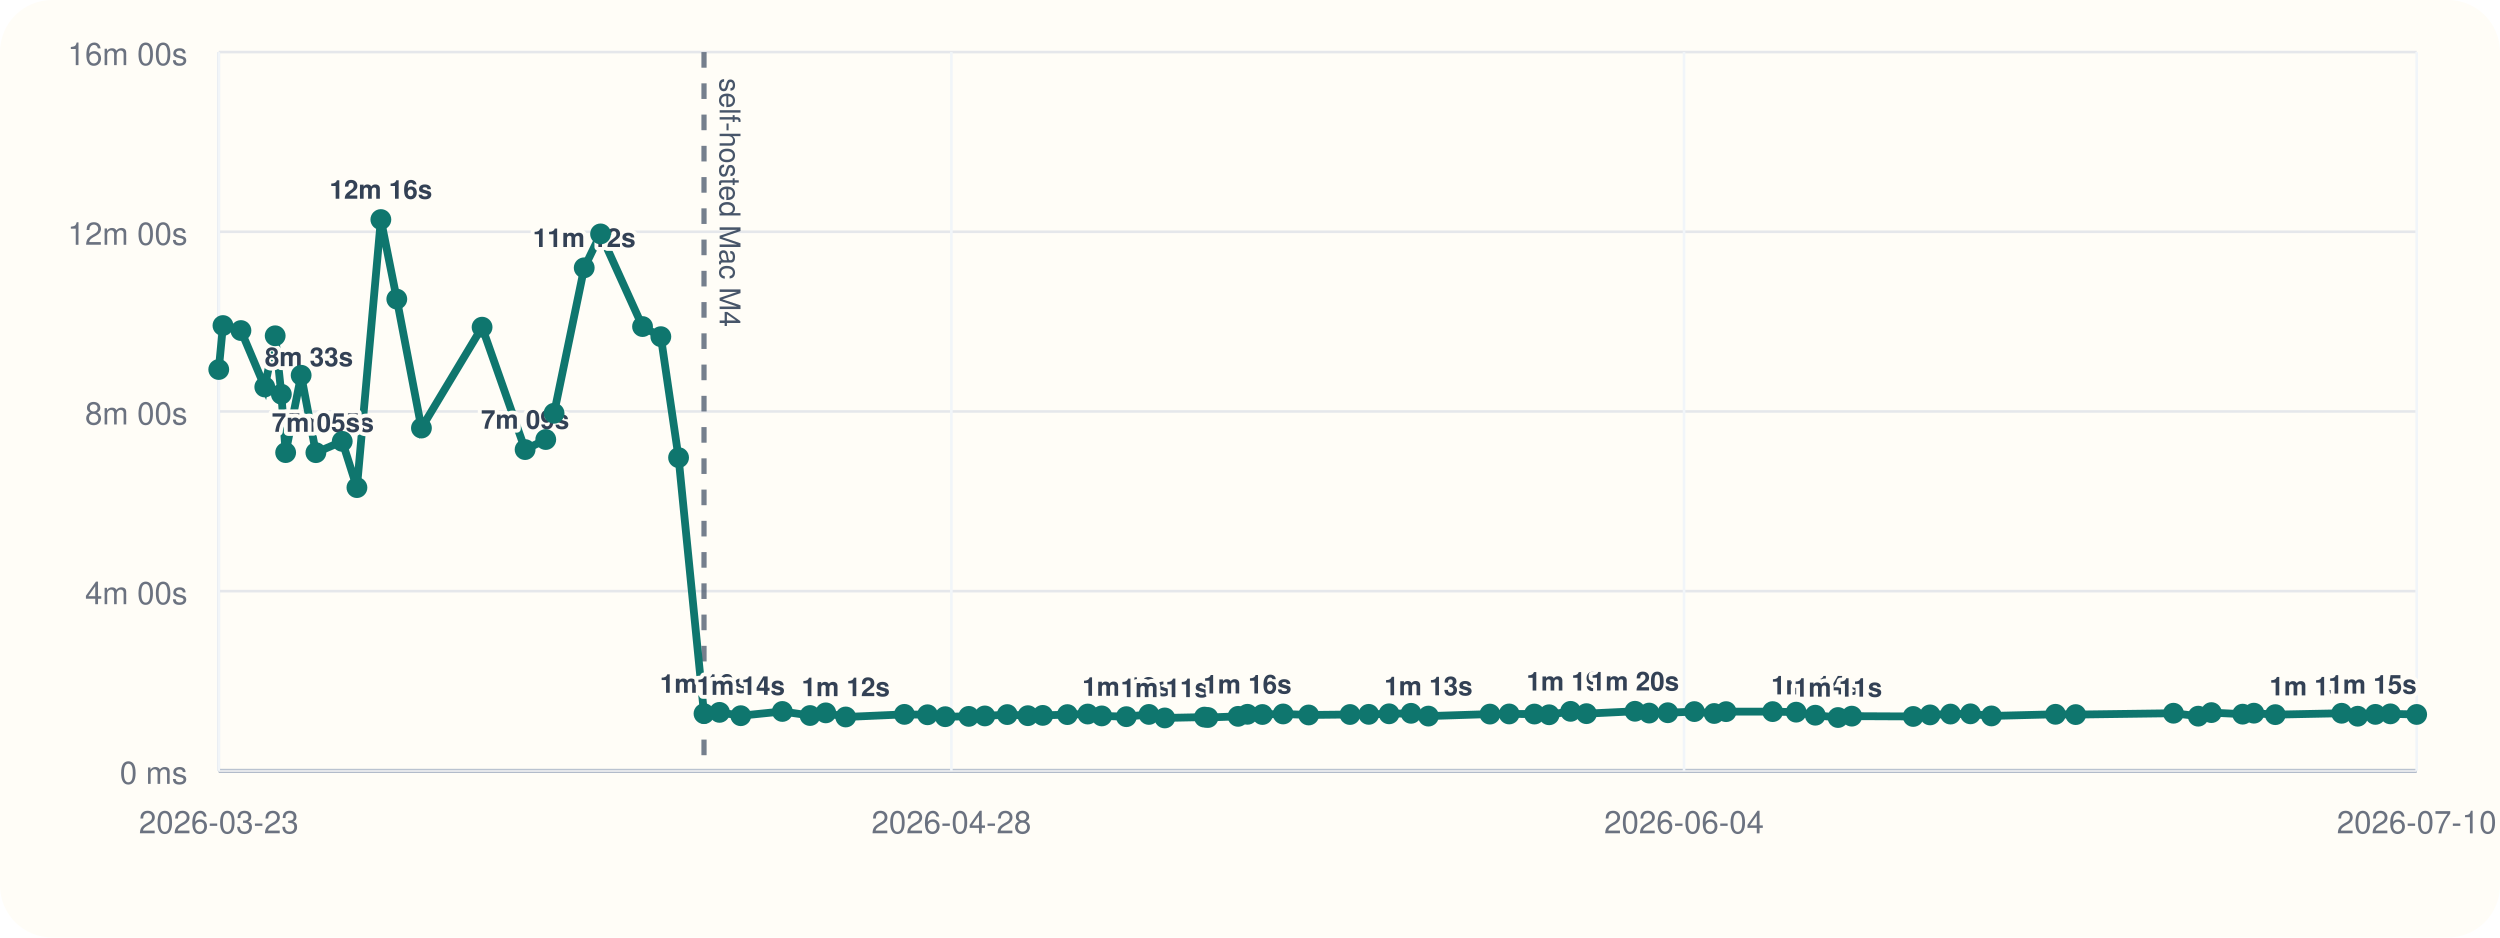
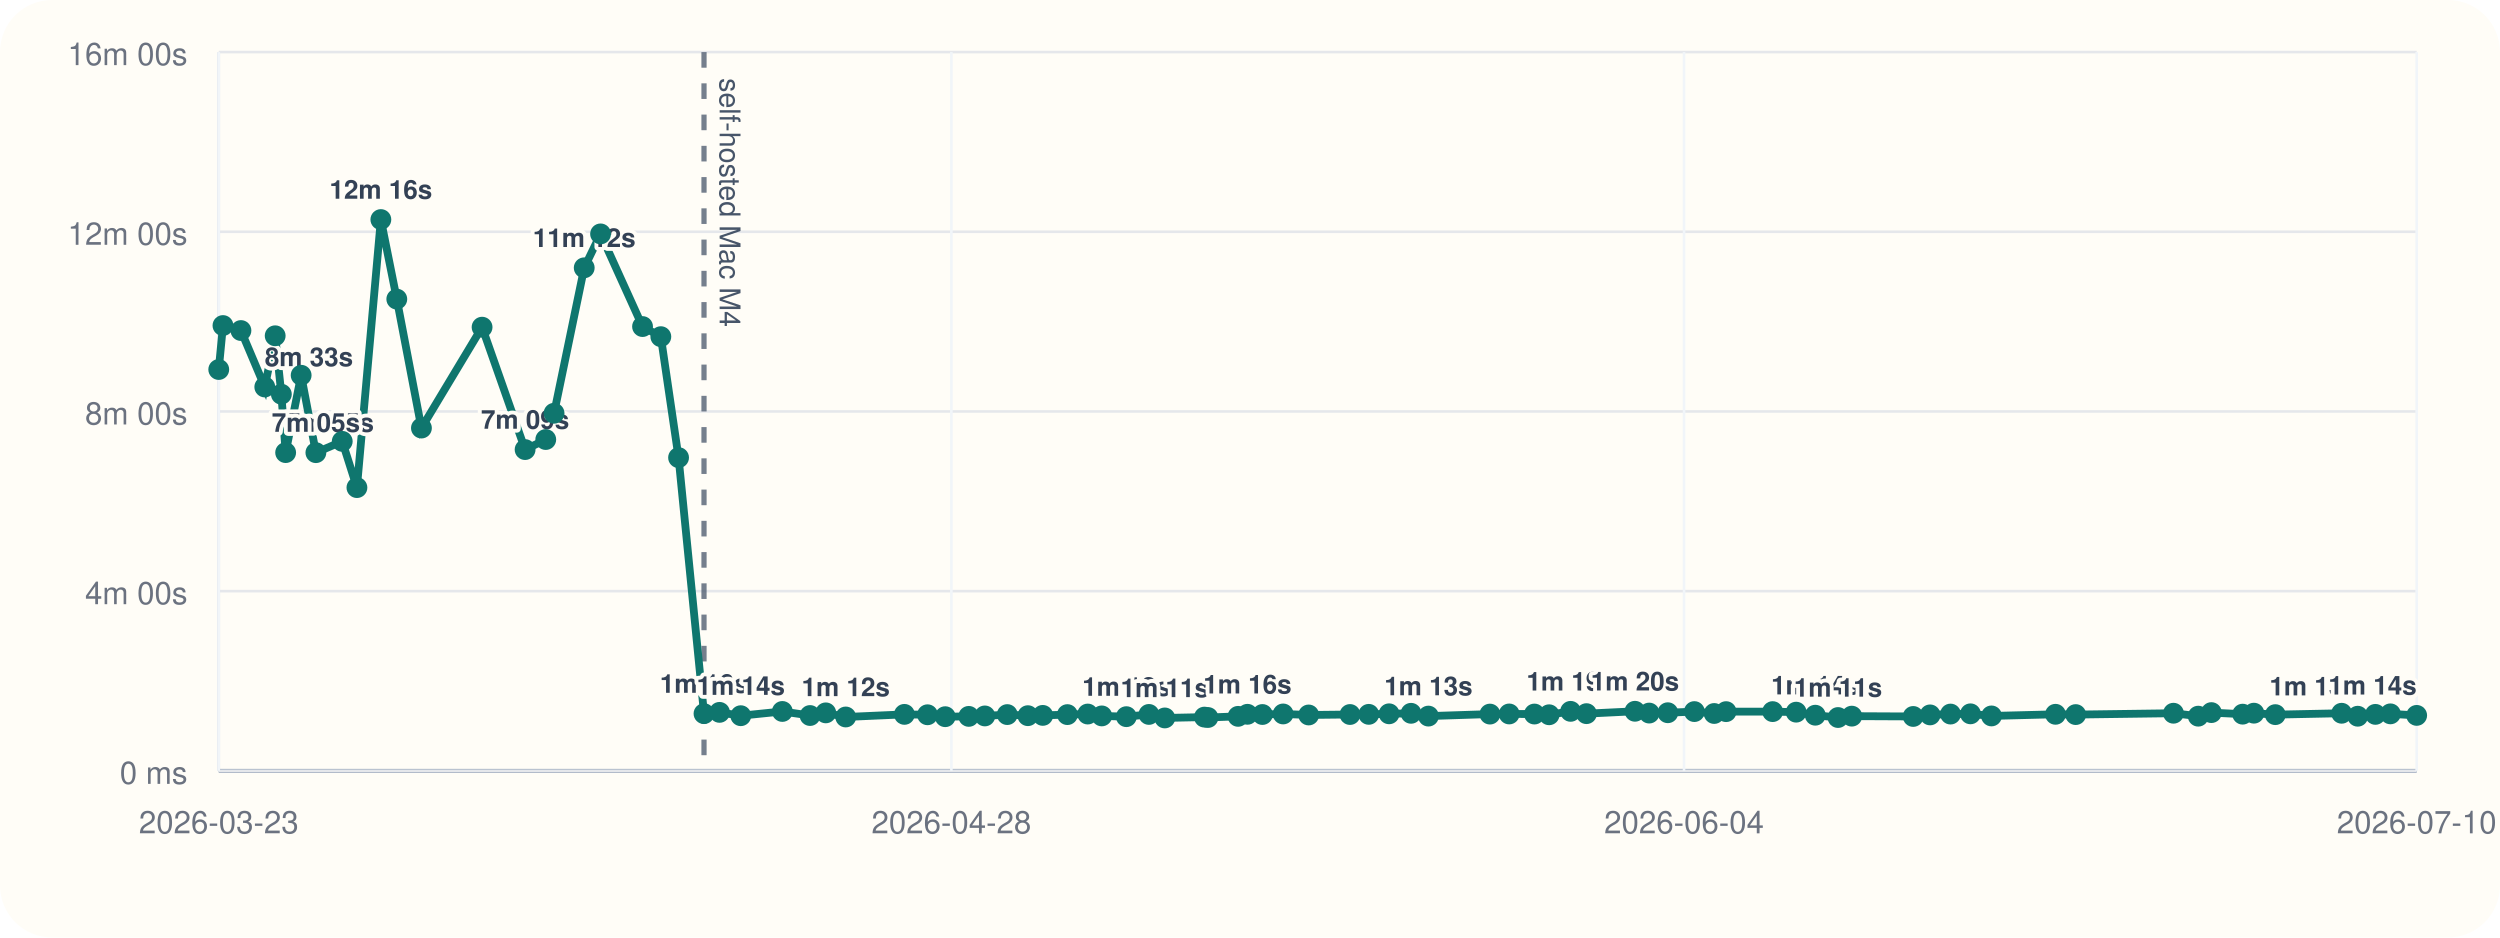
<svg xmlns="http://www.w3.org/2000/svg" viewBox="0 0 960 360">
  <rect width="960" height="360" rx="20" fill="#fffdf7" />
  <line x1="84" y1="296" x2="928" y2="296" stroke="#cbd5e1" stroke-width="1" />
  <line x1="84" y1="20" x2="84" y2="296" stroke="#cbd5e1" stroke-width="1" />
  <line x1="84" y1="296.00" x2="928" y2="296.00" stroke="#94a3b8" stroke-width="1.5" />
  <line x1="84" y1="296.00" x2="928" y2="296.00" stroke="#e5e7eb" stroke-width="1" />
  <text x="72" y="301.00" text-anchor="end" font-size="12" font-family="Helvetica, Arial, sans-serif" fill="#6b7280">0 ms</text>
  <line x1="84" y1="227.00" x2="928" y2="227.00" stroke="#e5e7eb" stroke-width="1" />
  <text x="72" y="232.00" text-anchor="end" font-size="12" font-family="Helvetica, Arial, sans-serif" fill="#6b7280">4m 00s</text>
  <line x1="84" y1="158.00" x2="928" y2="158.00" stroke="#e5e7eb" stroke-width="1" />
  <text x="72" y="163.00" text-anchor="end" font-size="12" font-family="Helvetica, Arial, sans-serif" fill="#6b7280">8m 00s</text>
  <line x1="84" y1="89.00" x2="928" y2="89.00" stroke="#e5e7eb" stroke-width="1" />
  <text x="72" y="94.00" text-anchor="end" font-size="12" font-family="Helvetica, Arial, sans-serif" fill="#6b7280">12m 00s</text>
  <line x1="84" y1="20.00" x2="928" y2="20.00" stroke="#e5e7eb" stroke-width="1" />
  <text x="72" y="25.00" text-anchor="end" font-size="12" font-family="Helvetica, Arial, sans-serif" fill="#6b7280">16m 00s</text>
  <line x1="84.00" y1="20" x2="84.00" y2="296" stroke="#f1f5f9" stroke-width="1" />
  <text x="84.00" y="320" text-anchor="middle" font-size="12" font-family="Helvetica, Arial, sans-serif" fill="#6b7280">2026-03-23</text>
  <line x1="365.33" y1="20" x2="365.33" y2="296" stroke="#f1f5f9" stroke-width="1" />
  <text x="365.33" y="320" text-anchor="middle" font-size="12" font-family="Helvetica, Arial, sans-serif" fill="#6b7280">2026-04-28</text>
  <line x1="646.67" y1="20" x2="646.67" y2="296" stroke="#f1f5f9" stroke-width="1" />
  <text x="646.67" y="320" text-anchor="middle" font-size="12" font-family="Helvetica, Arial, sans-serif" fill="#6b7280">2026-06-04</text>
  <line x1="928.00" y1="20" x2="928.00" y2="296" stroke="#f1f5f9" stroke-width="1" />
  <text x="928.00" y="320" text-anchor="middle" font-size="12" font-family="Helvetica, Arial, sans-serif" fill="#6b7280">2026-07-10</text>
  <line x1="270.34" y1="20" x2="270.34" y2="296" stroke="#475569" stroke-width="2" stroke-dasharray="6 6" opacity="0.75" />
  <text x="276.34" y="30" transform="rotate(90 276.34 30)" font-size="11" font-family="Helvetica, Arial, sans-serif" fill="#475569">self-hosted Mac M4</text>
-   <polyline fill="none" stroke="#0f766e" stroke-width="3" points="84.00,141.89 85.62,125.01 92.52,126.93 101.68,148.60 105.67,128.94 108.04,151.38 109.69,173.80 115.64,144.10 121.30,173.82 131.42,169.48 137.06,187.24 146.25,84.31 152.37,114.86 161.83,164.37 185.12,125.64 201.64,172.64 209.57,168.78 212.76,158.69 224.34,102.84 230.62,89.82 246.74,125.40 253.76,129.28 260.57,175.73 270.34,274.04 276.30,273.55 284.46,274.83 300.42,273.20 311.06,274.76 317.10,273.74 324.76,275.32 347.29,274.32 356.17,274.47 362.97,275.21 372.01,275.09 378.18,274.92 386.79,274.40 394.71,274.82 400.42,274.71 409.88,274.41 417.69,274.19 423.08,274.91 432.52,275.20 441.19,274.34 447.28,275.69 462.50,275.37 463.85,275.52 475.42,275.08 479.02,274.29 484.77,274.37 492.72,274.16 502.53,274.55 518.40,274.37 525.61,274.31 533.41,274.10 541.84,273.91 548.51,274.98 572.14,274.21 579.53,274.16 589.22,274.19 594.86,274.47 603.11,273.16 609.20,274.04 627.83,273.13 633.29,273.82 640.44,273.69 650.64,273.25 658.25,273.98 662.81,273.27 680.70,273.26 689.72,273.47 697.07,274.64 705.80,275.53 711.09,275.00 734.67,275.12 741.15,274.52 749.00,274.20 756.66,274.11 764.73,274.92 789.31,274.29 797.07,274.40 834.61,273.88 844.12,275.01 849.17,273.64 861.18,274.24 865.50,273.86 873.72,274.42 899.19,273.89 905.37,275.03 912.15,274.32 917.92,274.12 928.00,274.35" />
+   <polyline fill="none" stroke="#0f766e" stroke-width="3" points="84.00,141.89 85.62,125.01 92.52,126.93 101.68,148.60 105.67,128.94 108.04,151.38 109.69,173.80 115.64,144.10 121.30,173.82 131.42,169.48 137.06,187.24 146.25,84.31 152.37,114.86 161.83,164.37 185.12,125.64 201.64,172.64 209.57,168.78 212.76,158.69 224.34,102.84 230.62,89.82 246.74,125.40 253.76,129.28 260.57,175.73 270.34,274.04 276.30,273.55 284.46,274.83 300.42,273.20 311.06,274.76 317.10,273.74 324.76,275.32 347.29,274.32 356.17,274.47 362.97,275.21 372.01,275.09 378.18,274.92 386.79,274.40 394.71,274.82 400.42,274.71 409.88,274.41 417.69,274.19 423.08,274.91 432.52,275.20 441.19,274.34 447.28,275.69 462.50,275.37 463.85,275.52 475.42,275.08 479.02,274.29 484.77,274.37 492.72,274.16 502.53,274.55 518.40,274.37 525.61,274.31 533.41,274.10 541.84,273.91 548.51,274.98 572.14,274.21 579.53,274.16 589.22,274.19 594.86,274.47 603.11,273.16 609.20,274.04 627.83,273.13 633.29,273.82 640.44,273.69 650.64,273.25 658.25,273.98 662.81,273.27 680.70,273.26 689.72,273.47 697.07,274.64 705.80,275.53 711.09,275.00 734.67,275.12 741.15,274.52 749.00,274.20 756.66,274.11 764.73,274.92 789.31,274.29 797.07,274.40 834.61,273.88 844.12,275.01 849.17,273.64 861.18,274.24 865.50,273.86 873.72,274.42 899.19,273.89 905.37,275.03 912.15,274.32 917.92,274.12 928.00,274.71" />
  <circle cx="84.00" cy="141.89" r="4" fill="#0f766e" />
  <circle cx="85.62" cy="125.01" r="4" fill="#0f766e" />
  <circle cx="92.52" cy="126.93" r="4" fill="#0f766e" />
  <circle cx="101.68" cy="148.60" r="4" fill="#0f766e" />
  <text x="101.68" y="140.60" text-anchor="start" font-size="10" font-family="Helvetica, Arial, sans-serif" font-weight="600" paint-order="stroke" stroke="#fffdf7" stroke-width="3" stroke-linejoin="round" fill="#334155">8m 33s</text>
  <circle cx="105.67" cy="128.94" r="4" fill="#0f766e" />
  <circle cx="108.04" cy="151.38" r="4" fill="#0f766e" />
  <circle cx="109.69" cy="173.80" r="4" fill="#0f766e" />
  <text x="109.69" y="165.80" text-anchor="start" font-size="10" font-family="Helvetica, Arial, sans-serif" font-weight="600" paint-order="stroke" stroke="#fffdf7" stroke-width="3" stroke-linejoin="round" fill="#334155">7m 05s</text>
  <circle cx="115.64" cy="144.10" r="4" fill="#0f766e" />
  <circle cx="121.30" cy="173.82" r="4" fill="#0f766e" />
  <text x="121.30" y="165.82" text-anchor="middle" font-size="10" font-family="Helvetica, Arial, sans-serif" font-weight="600" paint-order="stroke" stroke="#fffdf7" stroke-width="3" stroke-linejoin="round" fill="#334155">7m 05s</text>
  <circle cx="131.42" cy="169.48" r="4" fill="#0f766e" />
  <circle cx="137.06" cy="187.24" r="4" fill="#0f766e" />
  <circle cx="146.25" cy="84.31" r="4" fill="#0f766e" />
  <text x="146.25" y="76.31" text-anchor="middle" font-size="10" font-family="Helvetica, Arial, sans-serif" font-weight="600" paint-order="stroke" stroke="#fffdf7" stroke-width="3" stroke-linejoin="round" fill="#334155">12m 16s</text>
  <circle cx="152.37" cy="114.86" r="4" fill="#0f766e" />
  <circle cx="161.83" cy="164.37" r="4" fill="#0f766e" />
  <circle cx="185.12" cy="125.64" r="4" fill="#0f766e" />
  <circle cx="201.64" cy="172.64" r="4" fill="#0f766e" />
  <text x="201.64" y="164.64" text-anchor="middle" font-size="10" font-family="Helvetica, Arial, sans-serif" font-weight="600" paint-order="stroke" stroke="#fffdf7" stroke-width="3" stroke-linejoin="round" fill="#334155">7m 09s</text>
  <circle cx="209.57" cy="168.78" r="4" fill="#0f766e" />
  <circle cx="212.76" cy="158.69" r="4" fill="#0f766e" />
  <circle cx="224.34" cy="102.84" r="4" fill="#0f766e" />
  <text x="224.34" y="94.84" text-anchor="middle" font-size="10" font-family="Helvetica, Arial, sans-serif" font-weight="600" paint-order="stroke" stroke="#fffdf7" stroke-width="3" stroke-linejoin="round" fill="#334155">11m 12s</text>
  <circle cx="230.62" cy="89.82" r="4" fill="#0f766e" />
  <circle cx="246.74" cy="125.40" r="4" fill="#0f766e" />
  <circle cx="253.76" cy="129.28" r="4" fill="#0f766e" />
  <circle cx="260.57" cy="175.73" r="4" fill="#0f766e" />
  <circle cx="270.34" cy="274.04" r="4" fill="#0f766e" />
  <text x="270.34" y="266.04" text-anchor="middle" font-size="10" font-family="Helvetica, Arial, sans-serif" font-weight="600" paint-order="stroke" stroke="#fffdf7" stroke-width="3" stroke-linejoin="round" fill="#334155">1m 16s</text>
  <circle cx="276.30" cy="273.55" r="4" fill="#0f766e" />
  <circle cx="284.46" cy="274.83" r="4" fill="#0f766e" />
  <text x="284.46" y="266.83" text-anchor="middle" font-size="10" font-family="Helvetica, Arial, sans-serif" font-weight="600" paint-order="stroke" stroke="#fffdf7" stroke-width="3" stroke-linejoin="round" fill="#334155">1m 14s</text>
  <circle cx="300.42" cy="273.20" r="4" fill="#0f766e" />
  <circle cx="311.06" cy="274.76" r="4" fill="#0f766e" />
  <circle cx="317.10" cy="273.74" r="4" fill="#0f766e" />
  <circle cx="324.76" cy="275.32" r="4" fill="#0f766e" />
  <text x="324.76" y="267.32" text-anchor="middle" font-size="10" font-family="Helvetica, Arial, sans-serif" font-weight="600" paint-order="stroke" stroke="#fffdf7" stroke-width="3" stroke-linejoin="round" fill="#334155">1m 12s</text>
  <circle cx="347.29" cy="274.32" r="4" fill="#0f766e" />
  <circle cx="356.17" cy="274.47" r="4" fill="#0f766e" />
  <circle cx="362.97" cy="275.21" r="4" fill="#0f766e" />
  <circle cx="372.01" cy="275.09" r="4" fill="#0f766e" />
  <circle cx="378.18" cy="274.92" r="4" fill="#0f766e" />
  <circle cx="386.79" cy="274.40" r="4" fill="#0f766e" />
  <circle cx="394.71" cy="274.82" r="4" fill="#0f766e" />
  <circle cx="400.42" cy="274.71" r="4" fill="#0f766e" />
  <circle cx="409.88" cy="274.41" r="4" fill="#0f766e" />
  <circle cx="417.69" cy="274.19" r="4" fill="#0f766e" />
  <circle cx="423.08" cy="274.91" r="4" fill="#0f766e" />
  <circle cx="432.52" cy="275.20" r="4" fill="#0f766e" />
  <text x="432.52" y="267.20" text-anchor="middle" font-size="10" font-family="Helvetica, Arial, sans-serif" font-weight="600" paint-order="stroke" stroke="#fffdf7" stroke-width="3" stroke-linejoin="round" fill="#334155">1m 12s</text>
  <circle cx="441.19" cy="274.34" r="4" fill="#0f766e" />
  <circle cx="447.28" cy="275.69" r="4" fill="#0f766e" />
  <text x="447.28" y="267.69" text-anchor="middle" font-size="10" font-family="Helvetica, Arial, sans-serif" font-weight="600" paint-order="stroke" stroke="#fffdf7" stroke-width="3" stroke-linejoin="round" fill="#334155">1m 11s</text>
  <circle cx="462.50" cy="275.37" r="4" fill="#0f766e" />
  <circle cx="463.85" cy="275.52" r="4" fill="#0f766e" />
  <circle cx="475.42" cy="275.08" r="4" fill="#0f766e" />
  <circle cx="479.02" cy="274.29" r="4" fill="#0f766e" />
  <text x="479.02" y="266.29" text-anchor="middle" font-size="10" font-family="Helvetica, Arial, sans-serif" font-weight="600" paint-order="stroke" stroke="#fffdf7" stroke-width="3" stroke-linejoin="round" fill="#334155">1m 16s</text>
  <circle cx="484.77" cy="274.37" r="4" fill="#0f766e" />
  <circle cx="492.72" cy="274.16" r="4" fill="#0f766e" />
  <circle cx="502.53" cy="274.55" r="4" fill="#0f766e" />
  <circle cx="518.40" cy="274.37" r="4" fill="#0f766e" />
  <circle cx="525.61" cy="274.31" r="4" fill="#0f766e" />
  <circle cx="533.41" cy="274.10" r="4" fill="#0f766e" />
  <circle cx="541.84" cy="273.91" r="4" fill="#0f766e" />
  <circle cx="548.51" cy="274.98" r="4" fill="#0f766e" />
  <text x="548.51" y="266.98" text-anchor="middle" font-size="10" font-family="Helvetica, Arial, sans-serif" font-weight="600" paint-order="stroke" stroke="#fffdf7" stroke-width="3" stroke-linejoin="round" fill="#334155">1m 13s</text>
  <circle cx="572.14" cy="274.21" r="4" fill="#0f766e" />
  <circle cx="579.53" cy="274.16" r="4" fill="#0f766e" />
  <circle cx="589.22" cy="274.19" r="4" fill="#0f766e" />
  <circle cx="594.86" cy="274.47" r="4" fill="#0f766e" />
  <circle cx="603.11" cy="273.16" r="4" fill="#0f766e" />
  <text x="603.11" y="265.16" text-anchor="middle" font-size="10" font-family="Helvetica, Arial, sans-serif" font-weight="600" paint-order="stroke" stroke="#fffdf7" stroke-width="3" stroke-linejoin="round" fill="#334155">1m 19s</text>
  <circle cx="609.20" cy="274.04" r="4" fill="#0f766e" />
  <circle cx="627.83" cy="273.13" r="4" fill="#0f766e" />
  <text x="627.83" y="265.13" text-anchor="middle" font-size="10" font-family="Helvetica, Arial, sans-serif" font-weight="600" paint-order="stroke" stroke="#fffdf7" stroke-width="3" stroke-linejoin="round" fill="#334155">1m 20s</text>
  <circle cx="633.29" cy="273.82" r="4" fill="#0f766e" />
  <circle cx="640.44" cy="273.69" r="4" fill="#0f766e" />
  <circle cx="650.64" cy="273.25" r="4" fill="#0f766e" />
  <circle cx="658.25" cy="273.98" r="4" fill="#0f766e" />
  <circle cx="662.81" cy="273.27" r="4" fill="#0f766e" />
  <circle cx="680.70" cy="273.26" r="4" fill="#0f766e" />
  <circle cx="689.72" cy="273.47" r="4" fill="#0f766e" />
  <circle cx="697.07" cy="274.64" r="4" fill="#0f766e" />
  <text x="697.07" y="266.64" text-anchor="middle" font-size="10" font-family="Helvetica, Arial, sans-serif" font-weight="600" paint-order="stroke" stroke="#fffdf7" stroke-width="3" stroke-linejoin="round" fill="#334155">1m 14s</text>
  <circle cx="705.80" cy="275.53" r="4" fill="#0f766e" />
  <text x="705.80" y="267.53" text-anchor="middle" font-size="10" font-family="Helvetica, Arial, sans-serif" font-weight="600" paint-order="stroke" stroke="#fffdf7" stroke-width="3" stroke-linejoin="round" fill="#334155">1m 11s</text>
  <circle cx="711.09" cy="275.00" r="4" fill="#0f766e" />
  <circle cx="734.67" cy="275.12" r="4" fill="#0f766e" />
  <circle cx="741.15" cy="274.52" r="4" fill="#0f766e" />
  <circle cx="749.00" cy="274.20" r="4" fill="#0f766e" />
  <circle cx="756.66" cy="274.11" r="4" fill="#0f766e" />
  <circle cx="764.73" cy="274.92" r="4" fill="#0f766e" />
  <circle cx="789.31" cy="274.29" r="4" fill="#0f766e" />
  <circle cx="797.07" cy="274.40" r="4" fill="#0f766e" />
  <circle cx="834.61" cy="273.88" r="4" fill="#0f766e" />
  <circle cx="844.12" cy="275.01" r="4" fill="#0f766e" />
  <circle cx="849.17" cy="273.64" r="4" fill="#0f766e" />
  <circle cx="861.18" cy="274.24" r="4" fill="#0f766e" />
  <circle cx="865.50" cy="273.86" r="4" fill="#0f766e" />
  <circle cx="873.72" cy="274.42" r="4" fill="#0f766e" />
  <circle cx="899.19" cy="273.89" r="4" fill="#0f766e" />
  <circle cx="905.37" cy="275.03" r="4" fill="#0f766e" />
  <text x="905.37" y="267.03" text-anchor="end" font-size="10" font-family="Helvetica, Arial, sans-serif" font-weight="600" paint-order="stroke" stroke="#fffdf7" stroke-width="3" stroke-linejoin="round" fill="#334155">1m 13s</text>
  <circle cx="912.15" cy="274.32" r="4" fill="#0f766e" />
  <circle cx="917.92" cy="274.12" r="4" fill="#0f766e" />
-   <circle cx="928.00" cy="274.35" r="4" fill="#0f766e" />
-   <text x="928.00" y="266.35" text-anchor="end" font-size="10" font-family="Helvetica, Arial, sans-serif" font-weight="600" paint-order="stroke" stroke="#fffdf7" stroke-width="3" stroke-linejoin="round" fill="#334155">1m 15s</text>
+   <circle cx="928.00" cy="274.71" r="4" fill="#0f766e" />
+   <text x="928.00" y="266.71" text-anchor="end" font-size="10" font-family="Helvetica, Arial, sans-serif" font-weight="600" paint-order="stroke" stroke="#fffdf7" stroke-width="3" stroke-linejoin="round" fill="#334155">1m 14s</text>
</svg>
